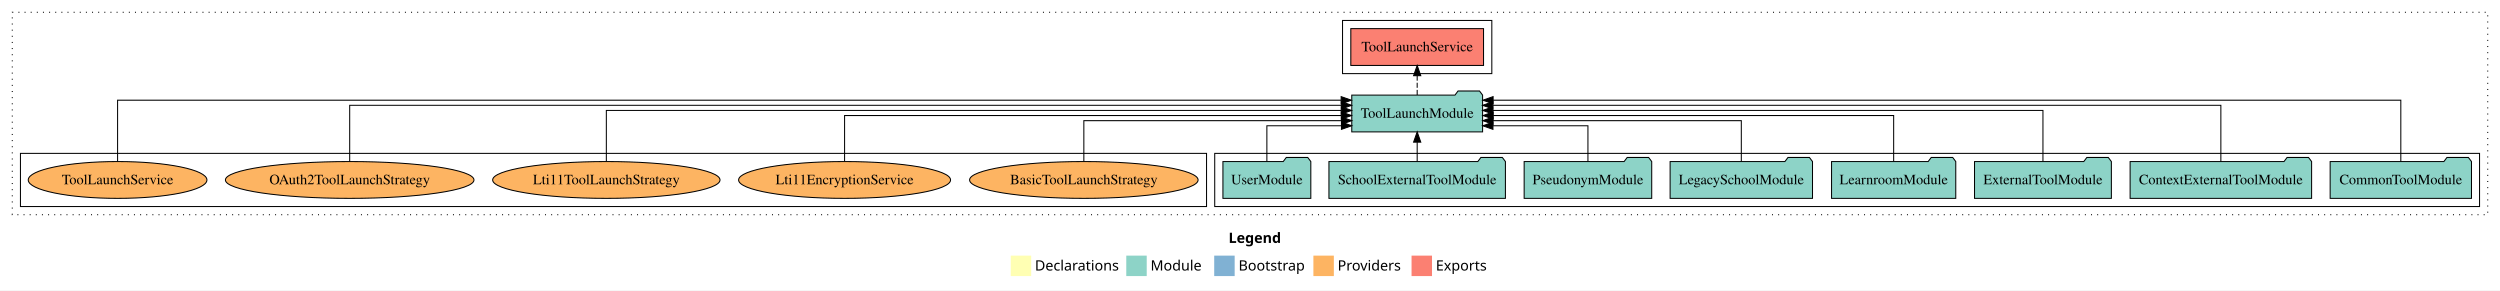
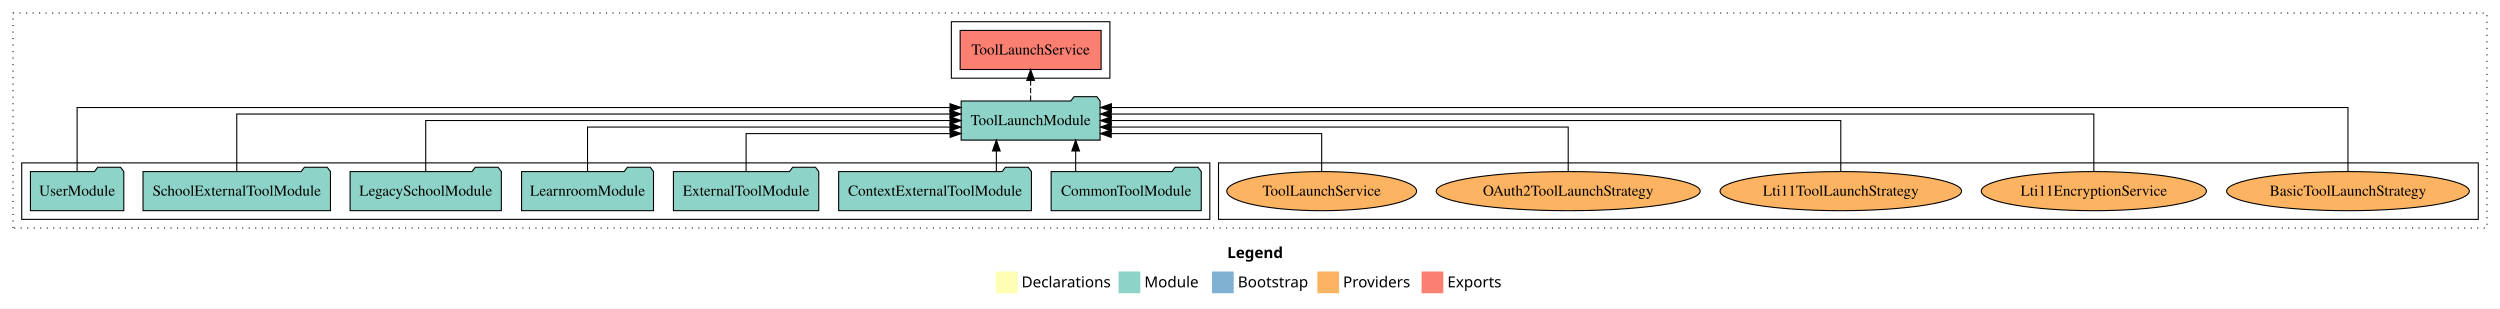
- <svg xmlns="http://www.w3.org/2000/svg" width="2445pt" height="284pt" viewBox="0.00 0.00 2445.00 284.00">
+ <svg xmlns="http://www.w3.org/2000/svg" width="2302pt" height="284pt" viewBox="0.00 0.00 2302.00 284.00">
  <g id="graph0" class="graph" transform="scale(1 1) rotate(0) translate(4 280)">
-     <polygon fill="white" stroke="transparent" points="-4,4 -4,-280 2441,-280 2441,4 -4,4" />
-     <text text-anchor="start" x="1197.51" y="-42.4" font-family="Times-12" font-weight="bold" font-size="14.00">Legend</text>
-     <polygon fill="#ffffb3" stroke="transparent" points="984.5,-10 984.5,-30 1004.5,-30 1004.5,-10 984.5,-10" />
-     <text text-anchor="start" x="1008.13" y="-15.4" font-family="Times-12" font-size="14.00">  Declarations</text>
-     <polygon fill="#8dd3c7" stroke="transparent" points="1097.5,-10 1097.5,-30 1117.5,-30 1117.5,-10 1097.5,-10" />
-     <text text-anchor="start" x="1121.23" y="-15.4" font-family="Times-12" font-size="14.00">  Module</text>
-     <polygon fill="#80b1d3" stroke="transparent" points="1183.5,-10 1183.5,-30 1203.5,-30 1203.5,-10 1183.5,-10" />
-     <text text-anchor="start" x="1207.28" y="-15.4" font-family="Times-12" font-size="14.00">  Bootstrap</text>
-     <polygon fill="#fdb462" stroke="transparent" points="1280.5,-10 1280.5,-30 1300.5,-30 1300.5,-10 1280.5,-10" />
-     <text text-anchor="start" x="1304.17" y="-15.4" font-family="Times-12" font-size="14.00">  Providers</text>
-     <polygon fill="#fb8072" stroke="transparent" points="1376.5,-10 1376.5,-30 1396.5,-30 1396.5,-10 1376.5,-10" />
-     <text text-anchor="start" x="1400.23" y="-15.4" font-family="Times-12" font-size="14.00">  Exports</text>
+     <polygon fill="white" stroke="transparent" points="-4,4 -4,-280 2298,-280 2298,4 -4,4" />
+     <text text-anchor="start" x="1126.01" y="-42.4" font-family="Times-12" font-weight="bold" font-size="14.00">Legend</text>
+     <polygon fill="#ffffb3" stroke="transparent" points="913,-10 913,-30 933,-30 933,-10 913,-10" />
+     <text text-anchor="start" x="936.63" y="-15.4" font-family="Times-12" font-size="14.00">  Declarations</text>
+     <polygon fill="#8dd3c7" stroke="transparent" points="1026,-10 1026,-30 1046,-30 1046,-10 1026,-10" />
+     <text text-anchor="start" x="1049.73" y="-15.4" font-family="Times-12" font-size="14.00">  Module</text>
+     <polygon fill="#80b1d3" stroke="transparent" points="1112,-10 1112,-30 1132,-30 1132,-10 1112,-10" />
+     <text text-anchor="start" x="1135.78" y="-15.4" font-family="Times-12" font-size="14.00">  Bootstrap</text>
+     <polygon fill="#fdb462" stroke="transparent" points="1209,-10 1209,-30 1229,-30 1229,-10 1209,-10" />
+     <text text-anchor="start" x="1232.67" y="-15.4" font-family="Times-12" font-size="14.00">  Providers</text>
+     <polygon fill="#fb8072" stroke="transparent" points="1305,-10 1305,-30 1325,-30 1325,-10 1305,-10" />
+     <text text-anchor="start" x="1328.73" y="-15.4" font-family="Times-12" font-size="14.00">  Exports</text>
    <g id="clust1" class="cluster">
-       <polygon fill="none" stroke="black" stroke-dasharray="1,5" points="8,-70 8,-268 2429,-268 2429,-70 8,-70" />
+       <polygon fill="none" stroke="black" stroke-dasharray="1,5" points="8,-70 8,-268 2286,-268 2286,-70 8,-70" />
+     </g>
+     <g id="clust6" class="cluster">
+       <polygon fill="none" stroke="black" points="1118,-78 1118,-130 2278,-130 2278,-78 1118,-78" />
+     </g>
+     <g id="clust4" class="cluster">
+       <polygon fill="none" stroke="black" points="872,-208 872,-260 1018,-260 1018,-208 872,-208" />
    </g>
    <g id="clust3" class="cluster">
-       <polygon fill="none" stroke="black" points="1184,-78 1184,-130 2421,-130 2421,-78 1184,-78" />
-     </g>
-     <g id="clust4" class="cluster">
-       <polygon fill="none" stroke="black" points="1309,-208 1309,-260 1455,-260 1455,-208 1309,-208" />
-     </g>
-     <g id="clust6" class="cluster">
-       <polygon fill="none" stroke="black" points="16,-78 16,-130 1176,-130 1176,-78 16,-78" />
+       <polygon fill="none" stroke="black" points="16,-78 16,-130 1110,-130 1110,-78 16,-78" />
    </g>
    <g id="node1" class="node">
-       <polygon fill="#8dd3c7" stroke="black" points="2413.11,-122 2410.11,-126 2389.11,-126 2386.11,-122 2274.89,-122 2274.89,-86 2413.11,-86 2413.11,-122" />
-       <text text-anchor="middle" x="2344" y="-99.8" font-family="Times,serif" font-size="14.00">CommonToolModule</text>
+       <polygon fill="#8dd3c7" stroke="black" points="1102.11,-122 1099.11,-126 1078.11,-126 1075.11,-122 963.89,-122 963.89,-86 1102.11,-86 1102.11,-122" />
+       <text text-anchor="middle" x="1033" y="-99.8" font-family="Times,serif" font-size="14.00">CommonToolModule</text>
+     </g>
+     <g id="node8" class="node">
+       <polygon fill="#8dd3c7" stroke="black" points="1008.97,-187 1005.97,-191 984.97,-191 981.97,-187 881.03,-187 881.03,-151 1008.97,-151 1008.97,-187" />
+       <text text-anchor="middle" x="945" y="-164.8" font-family="Times,serif" font-size="14.00">ToolLaunchModule</text>
+     </g>
+     <g id="edge1" class="edge">
+       <path fill="none" stroke="black" d="M986.47,-122.11C986.47,-122.11 986.47,-140.99 986.47,-140.99" />
+       <polygon fill="black" stroke="black" points="982.97,-140.99 986.47,-150.99 989.97,-140.99 982.97,-140.99" />
+     </g>
+     <g id="node2" class="node">
+       <polygon fill="#8dd3c7" stroke="black" points="945.75,-122 942.75,-126 921.75,-126 918.75,-122 768.25,-122 768.25,-86 945.75,-86 945.75,-122" />
+       <text text-anchor="middle" x="857" y="-99.8" font-family="Times,serif" font-size="14.00">ContextExternalToolModule</text>
+     </g>
+     <g id="edge2" class="edge">
+       <path fill="none" stroke="black" d="M913.44,-122.11C913.44,-122.11 913.44,-140.99 913.44,-140.99" />
+       <polygon fill="black" stroke="black" points="909.94,-140.99 913.44,-150.99 916.94,-140.99 909.94,-140.99" />
+     </g>
+     <g id="node3" class="node">
+       <polygon fill="#8dd3c7" stroke="black" points="749.92,-122 746.92,-126 725.92,-126 722.92,-122 616.08,-122 616.08,-86 749.92,-86 749.92,-122" />
+       <text text-anchor="middle" x="683" y="-99.8" font-family="Times,serif" font-size="14.00">ExternalToolModule</text>
+     </g>
+     <g id="edge3" class="edge">
+       <path fill="none" stroke="black" d="M683,-122.24C683,-137.57 683,-157 683,-157 683,-157 870.91,-157 870.91,-157" />
+       <polygon fill="black" stroke="black" points="870.91,-160.5 880.91,-157 870.91,-153.5 870.91,-160.5" />
+     </g>
+     <g id="node4" class="node">
+       <polygon fill="#8dd3c7" stroke="black" points="597.74,-122 594.74,-126 573.74,-126 570.74,-122 476.26,-122 476.26,-86 597.74,-86 597.74,-122" />
+       <text text-anchor="middle" x="537" y="-99.8" font-family="Times,serif" font-size="14.00">LearnroomModule</text>
+     </g>
+     <g id="edge4" class="edge">
+       <path fill="none" stroke="black" d="M537,-122.02C537,-139.37 537,-163 537,-163 537,-163 870.8,-163 870.8,-163" />
+       <polygon fill="black" stroke="black" points="870.8,-166.5 880.8,-163 870.8,-159.5 870.8,-166.5" />
+     </g>
+     <g id="node5" class="node">
+       <polygon fill="#8dd3c7" stroke="black" points="457.63,-122 454.63,-126 433.63,-126 430.63,-122 318.37,-122 318.37,-86 457.63,-86 457.63,-122" />
+       <text text-anchor="middle" x="388" y="-99.8" font-family="Times,serif" font-size="14.00">LegacySchoolModule</text>
+     </g>
+     <g id="edge5" class="edge">
+       <path fill="none" stroke="black" d="M388,-122.11C388,-141.34 388,-169 388,-169 388,-169 870.83,-169 870.83,-169" />
+       <polygon fill="black" stroke="black" points="870.83,-172.5 880.83,-169 870.83,-165.5 870.83,-172.5" />
+     </g>
+     <g id="node6" class="node">
+       <polygon fill="#8dd3c7" stroke="black" points="300.3,-122 297.3,-126 276.3,-126 273.3,-122 127.7,-122 127.7,-86 300.3,-86 300.3,-122" />
+       <text text-anchor="middle" x="214" y="-99.8" font-family="Times,serif" font-size="14.00">SchoolExternalToolModule</text>
+     </g>
+     <g id="edge6" class="edge">
+       <path fill="none" stroke="black" d="M214,-122.28C214,-143.32 214,-175 214,-175 214,-175 870.77,-175 870.77,-175" />
+       <polygon fill="black" stroke="black" points="870.77,-178.5 880.77,-175 870.77,-171.5 870.77,-178.5" />
+     </g>
+     <g id="node7" class="node">
+       <polygon fill="#8dd3c7" stroke="black" points="109.98,-122 106.98,-126 85.98,-126 82.98,-122 24.02,-122 24.02,-86 109.98,-86 109.98,-122" />
+       <text text-anchor="middle" x="67" y="-99.8" font-family="Times,serif" font-size="14.00">UserModule</text>
+     </g>
+     <g id="edge7" class="edge">
+       <path fill="none" stroke="black" d="M67,-122.25C67,-145.02 67,-181 67,-181 67,-181 870.79,-181 870.79,-181" />
+       <polygon fill="black" stroke="black" points="870.79,-184.5 880.79,-181 870.79,-177.5 870.79,-184.5" />
    </g>
    <g id="node9" class="node">
-       <polygon fill="#8dd3c7" stroke="black" points="1445.97,-187 1442.97,-191 1421.97,-191 1418.97,-187 1318.03,-187 1318.03,-151 1445.97,-151 1445.97,-187" />
-       <text text-anchor="middle" x="1382" y="-164.8" font-family="Times,serif" font-size="14.00">ToolLaunchModule</text>
-     </g>
-     <g id="edge1" class="edge">
-       <path fill="none" stroke="black" d="M2344,-122.09C2344,-145.13 2344,-182 2344,-182 2344,-182 1456.24,-182 1456.24,-182" />
-       <polygon fill="black" stroke="black" points="1456.24,-178.5 1446.24,-182 1456.24,-185.5 1456.24,-178.5" />
-     </g>
-     <g id="node2" class="node">
-       <polygon fill="#8dd3c7" stroke="black" points="2256.75,-122 2253.75,-126 2232.75,-126 2229.75,-122 2079.25,-122 2079.25,-86 2256.75,-86 2256.75,-122" />
-       <text text-anchor="middle" x="2168" y="-99.8" font-family="Times,serif" font-size="14.00">ContextExternalToolModule</text>
-     </g>
-     <g id="edge2" class="edge">
-       <path fill="none" stroke="black" d="M2168,-122.04C2168,-143.66 2168,-177 2168,-177 2168,-177 1455.99,-177 1455.99,-177" />
-       <polygon fill="black" stroke="black" points="1455.99,-173.5 1445.99,-177 1455.99,-180.5 1455.99,-173.5" />
-     </g>
-     <g id="node3" class="node">
-       <polygon fill="#8dd3c7" stroke="black" points="2060.92,-122 2057.92,-126 2036.92,-126 2033.92,-122 1927.08,-122 1927.08,-86 2060.92,-86 2060.92,-122" />
-       <text text-anchor="middle" x="1994" y="-99.8" font-family="Times,serif" font-size="14.00">ExternalToolModule</text>
-     </g>
-     <g id="edge3" class="edge">
-       <path fill="none" stroke="black" d="M1994,-122.22C1994,-142.37 1994,-172 1994,-172 1994,-172 1456.05,-172 1456.05,-172" />
-       <polygon fill="black" stroke="black" points="1456.05,-168.5 1446.05,-172 1456.05,-175.5 1456.05,-168.5" />
-     </g>
-     <g id="node4" class="node">
-       <polygon fill="#8dd3c7" stroke="black" points="1908.74,-122 1905.74,-126 1884.74,-126 1881.74,-122 1787.26,-122 1787.26,-86 1908.74,-86 1908.74,-122" />
-       <text text-anchor="middle" x="1848" y="-99.8" font-family="Times,serif" font-size="14.00">LearnroomModule</text>
-     </g>
-     <g id="edge4" class="edge">
-       <path fill="none" stroke="black" d="M1848,-122.22C1848,-140.83 1848,-167 1848,-167 1848,-167 1456.31,-167 1456.31,-167" />
-       <polygon fill="black" stroke="black" points="1456.31,-163.5 1446.31,-167 1456.31,-170.5 1456.31,-163.5" />
-     </g>
-     <g id="node5" class="node">
-       <polygon fill="#8dd3c7" stroke="black" points="1768.63,-122 1765.63,-126 1744.63,-126 1741.63,-122 1629.37,-122 1629.37,-86 1768.63,-86 1768.63,-122" />
-       <text text-anchor="middle" x="1699" y="-99.8" font-family="Times,serif" font-size="14.00">LegacySchoolModule</text>
-     </g>
-     <g id="edge5" class="edge">
-       <path fill="none" stroke="black" d="M1699,-122.03C1699,-139.06 1699,-162 1699,-162 1699,-162 1456.15,-162 1456.15,-162" />
-       <polygon fill="black" stroke="black" points="1456.15,-158.5 1446.15,-162 1456.15,-165.5 1456.15,-158.5" />
-     </g>
-     <g id="node6" class="node">
-       <polygon fill="#8dd3c7" stroke="black" points="1611.38,-122 1608.38,-126 1587.38,-126 1584.38,-122 1486.62,-122 1486.62,-86 1611.38,-86 1611.38,-122" />
-       <text text-anchor="middle" x="1549" y="-99.8" font-family="Times,serif" font-size="14.00">PseudonymModule</text>
-     </g>
-     <g id="edge6" class="edge">
-       <path fill="none" stroke="black" d="M1549,-122.24C1549,-137.57 1549,-157 1549,-157 1549,-157 1456.09,-157 1456.09,-157" />
-       <polygon fill="black" stroke="black" points="1456.09,-153.5 1446.09,-157 1456.09,-160.5 1456.09,-153.5" />
-     </g>
-     <g id="node7" class="node">
-       <polygon fill="#8dd3c7" stroke="black" points="1468.3,-122 1465.3,-126 1444.3,-126 1441.3,-122 1295.7,-122 1295.7,-86 1468.3,-86 1468.3,-122" />
-       <text text-anchor="middle" x="1382" y="-99.8" font-family="Times,serif" font-size="14.00">SchoolExternalToolModule</text>
-     </g>
-     <g id="edge7" class="edge">
-       <path fill="none" stroke="black" d="M1382,-122.11C1382,-122.11 1382,-140.99 1382,-140.99" />
-       <polygon fill="black" stroke="black" points="1378.5,-140.99 1382,-150.99 1385.5,-140.99 1378.5,-140.99" />
-     </g>
-     <g id="node8" class="node">
-       <polygon fill="#8dd3c7" stroke="black" points="1277.98,-122 1274.98,-126 1253.98,-126 1250.98,-122 1192.02,-122 1192.02,-86 1277.98,-86 1277.98,-122" />
-       <text text-anchor="middle" x="1235" y="-99.8" font-family="Times,serif" font-size="14.00">UserModule</text>
+       <polygon fill="#fb8072" stroke="black" points="1009.9,-252 880.1,-252 880.1,-216 1009.9,-216 1009.9,-252" />
+       <text text-anchor="middle" x="945" y="-229.8" font-family="Times,serif" font-size="14.00">ToolLaunchService </text>
    </g>
    <g id="edge8" class="edge">
-       <path fill="none" stroke="black" d="M1235,-122.24C1235,-137.57 1235,-157 1235,-157 1235,-157 1307.95,-157 1307.95,-157" />
-       <polygon fill="black" stroke="black" points="1307.95,-160.5 1317.95,-157 1307.95,-153.5 1307.95,-160.5" />
+       <path fill="none" stroke="black" stroke-dasharray="5,2" d="M945,-187.11C945,-187.11 945,-205.99 945,-205.99" />
+       <polygon fill="black" stroke="black" points="941.5,-205.99 945,-215.99 948.5,-205.99 941.5,-205.99" />
    </g>
    <g id="node10" class="node">
-       <polygon fill="#fb8072" stroke="black" points="1446.9,-252 1317.1,-252 1317.1,-216 1446.9,-216 1446.9,-252" />
-       <text text-anchor="middle" x="1382" y="-229.8" font-family="Times,serif" font-size="14.00">ToolLaunchService </text>
+       <ellipse fill="#fdb462" stroke="black" cx="2158" cy="-104" rx="111.74" ry="18" />
+       <text text-anchor="middle" x="2158" y="-99.8" font-family="Times,serif" font-size="14.00">BasicToolLaunchStrategy</text>
    </g>
    <g id="edge9" class="edge">
-       <path fill="none" stroke="black" stroke-dasharray="5,2" d="M1382,-187.11C1382,-187.11 1382,-205.99 1382,-205.99" />
-       <polygon fill="black" stroke="black" points="1378.5,-205.99 1382,-215.99 1385.5,-205.99 1378.5,-205.99" />
+       <path fill="none" stroke="black" d="M2158,-122.25C2158,-145.02 2158,-181 2158,-181 2158,-181 1019.36,-181 1019.36,-181" />
+       <polygon fill="black" stroke="black" points="1019.36,-177.5 1009.36,-181 1019.36,-184.5 1019.36,-177.5" />
    </g>
    <g id="node11" class="node">
-       <ellipse fill="#fdb462" stroke="black" cx="1056" cy="-104" rx="111.74" ry="18" />
-       <text text-anchor="middle" x="1056" y="-99.8" font-family="Times,serif" font-size="14.00">BasicToolLaunchStrategy</text>
+       <ellipse fill="#fdb462" stroke="black" cx="1924" cy="-104" rx="103.65" ry="18" />
+       <text text-anchor="middle" x="1924" y="-99.8" font-family="Times,serif" font-size="14.00">Lti11EncryptionService</text>
    </g>
    <g id="edge10" class="edge">
-       <path fill="none" stroke="black" d="M1056,-122.03C1056,-139.06 1056,-162 1056,-162 1056,-162 1307.98,-162 1307.98,-162" />
-       <polygon fill="black" stroke="black" points="1307.98,-165.5 1317.98,-162 1307.98,-158.5 1307.98,-165.5" />
+       <path fill="none" stroke="black" d="M1924,-122.28C1924,-143.32 1924,-175 1924,-175 1924,-175 1019.23,-175 1019.23,-175" />
+       <polygon fill="black" stroke="black" points="1019.23,-171.5 1009.23,-175 1019.23,-178.5 1019.23,-171.5" />
    </g>
    <g id="node12" class="node">
-       <ellipse fill="#fdb462" stroke="black" cx="822" cy="-104" rx="103.65" ry="18" />
-       <text text-anchor="middle" x="822" y="-99.8" font-family="Times,serif" font-size="14.00">Lti11EncryptionService</text>
+       <ellipse fill="#fdb462" stroke="black" cx="1691" cy="-104" rx="111.18" ry="18" />
+       <text text-anchor="middle" x="1691" y="-99.8" font-family="Times,serif" font-size="14.00">Lti11ToolLaunchStrategy</text>
    </g>
    <g id="edge11" class="edge">
-       <path fill="none" stroke="black" d="M822,-122.22C822,-140.83 822,-167 822,-167 822,-167 1307.76,-167 1307.76,-167" />
-       <polygon fill="black" stroke="black" points="1307.76,-170.5 1317.76,-167 1307.76,-163.5 1307.76,-170.5" />
+       <path fill="none" stroke="black" d="M1691,-122.11C1691,-141.34 1691,-169 1691,-169 1691,-169 1019.25,-169 1019.25,-169" />
+       <polygon fill="black" stroke="black" points="1019.25,-165.5 1009.25,-169 1019.25,-172.5 1019.25,-165.5" />
    </g>
    <g id="node13" class="node">
-       <ellipse fill="#fdb462" stroke="black" cx="589" cy="-104" rx="111.18" ry="18" />
-       <text text-anchor="middle" x="589" y="-99.8" font-family="Times,serif" font-size="14.00">Lti11ToolLaunchStrategy</text>
+       <ellipse fill="#fdb462" stroke="black" cx="1440" cy="-104" rx="121.55" ry="18" />
+       <text text-anchor="middle" x="1440" y="-99.8" font-family="Times,serif" font-size="14.00">OAuth2ToolLaunchStrategy</text>
    </g>
    <g id="edge12" class="edge">
-       <path fill="none" stroke="black" d="M589,-122.22C589,-142.37 589,-172 589,-172 589,-172 1307.78,-172 1307.78,-172" />
-       <polygon fill="black" stroke="black" points="1307.78,-175.5 1317.78,-172 1307.78,-168.5 1307.78,-175.5" />
+       <path fill="none" stroke="black" d="M1440,-122.02C1440,-139.37 1440,-163 1440,-163 1440,-163 1019.21,-163 1019.21,-163" />
+       <polygon fill="black" stroke="black" points="1019.21,-159.5 1009.21,-163 1019.21,-166.5 1019.21,-159.5" />
    </g>
    <g id="node14" class="node">
-       <ellipse fill="#fdb462" stroke="black" cx="338" cy="-104" rx="121.55" ry="18" />
-       <text text-anchor="middle" x="338" y="-99.8" font-family="Times,serif" font-size="14.00">OAuth2ToolLaunchStrategy</text>
+       <ellipse fill="#fdb462" stroke="black" cx="1213" cy="-104" rx="87.38" ry="18" />
+       <text text-anchor="middle" x="1213" y="-99.8" font-family="Times,serif" font-size="14.00">ToolLaunchService</text>
    </g>
    <g id="edge13" class="edge">
-       <path fill="none" stroke="black" d="M338,-122.04C338,-143.66 338,-177 338,-177 338,-177 1307.87,-177 1307.87,-177" />
-       <polygon fill="black" stroke="black" points="1307.87,-180.5 1317.87,-177 1307.87,-173.5 1307.87,-180.5" />
-     </g>
-     <g id="node15" class="node">
-       <ellipse fill="#fdb462" stroke="black" cx="111" cy="-104" rx="87.38" ry="18" />
-       <text text-anchor="middle" x="111" y="-99.8" font-family="Times,serif" font-size="14.00">ToolLaunchService</text>
-     </g>
-     <g id="edge14" class="edge">
-       <path fill="none" stroke="black" d="M111,-122.09C111,-145.13 111,-182 111,-182 111,-182 1307.66,-182 1307.66,-182" />
-       <polygon fill="black" stroke="black" points="1307.66,-185.5 1317.66,-182 1307.66,-178.5 1307.66,-185.5" />
+       <path fill="none" stroke="black" d="M1213,-122.24C1213,-137.57 1213,-157 1213,-157 1213,-157 1019.19,-157 1019.19,-157" />
+       <polygon fill="black" stroke="black" points="1019.19,-153.5 1009.19,-157 1019.19,-160.5 1019.19,-153.5" />
    </g>
  </g>
</svg>
